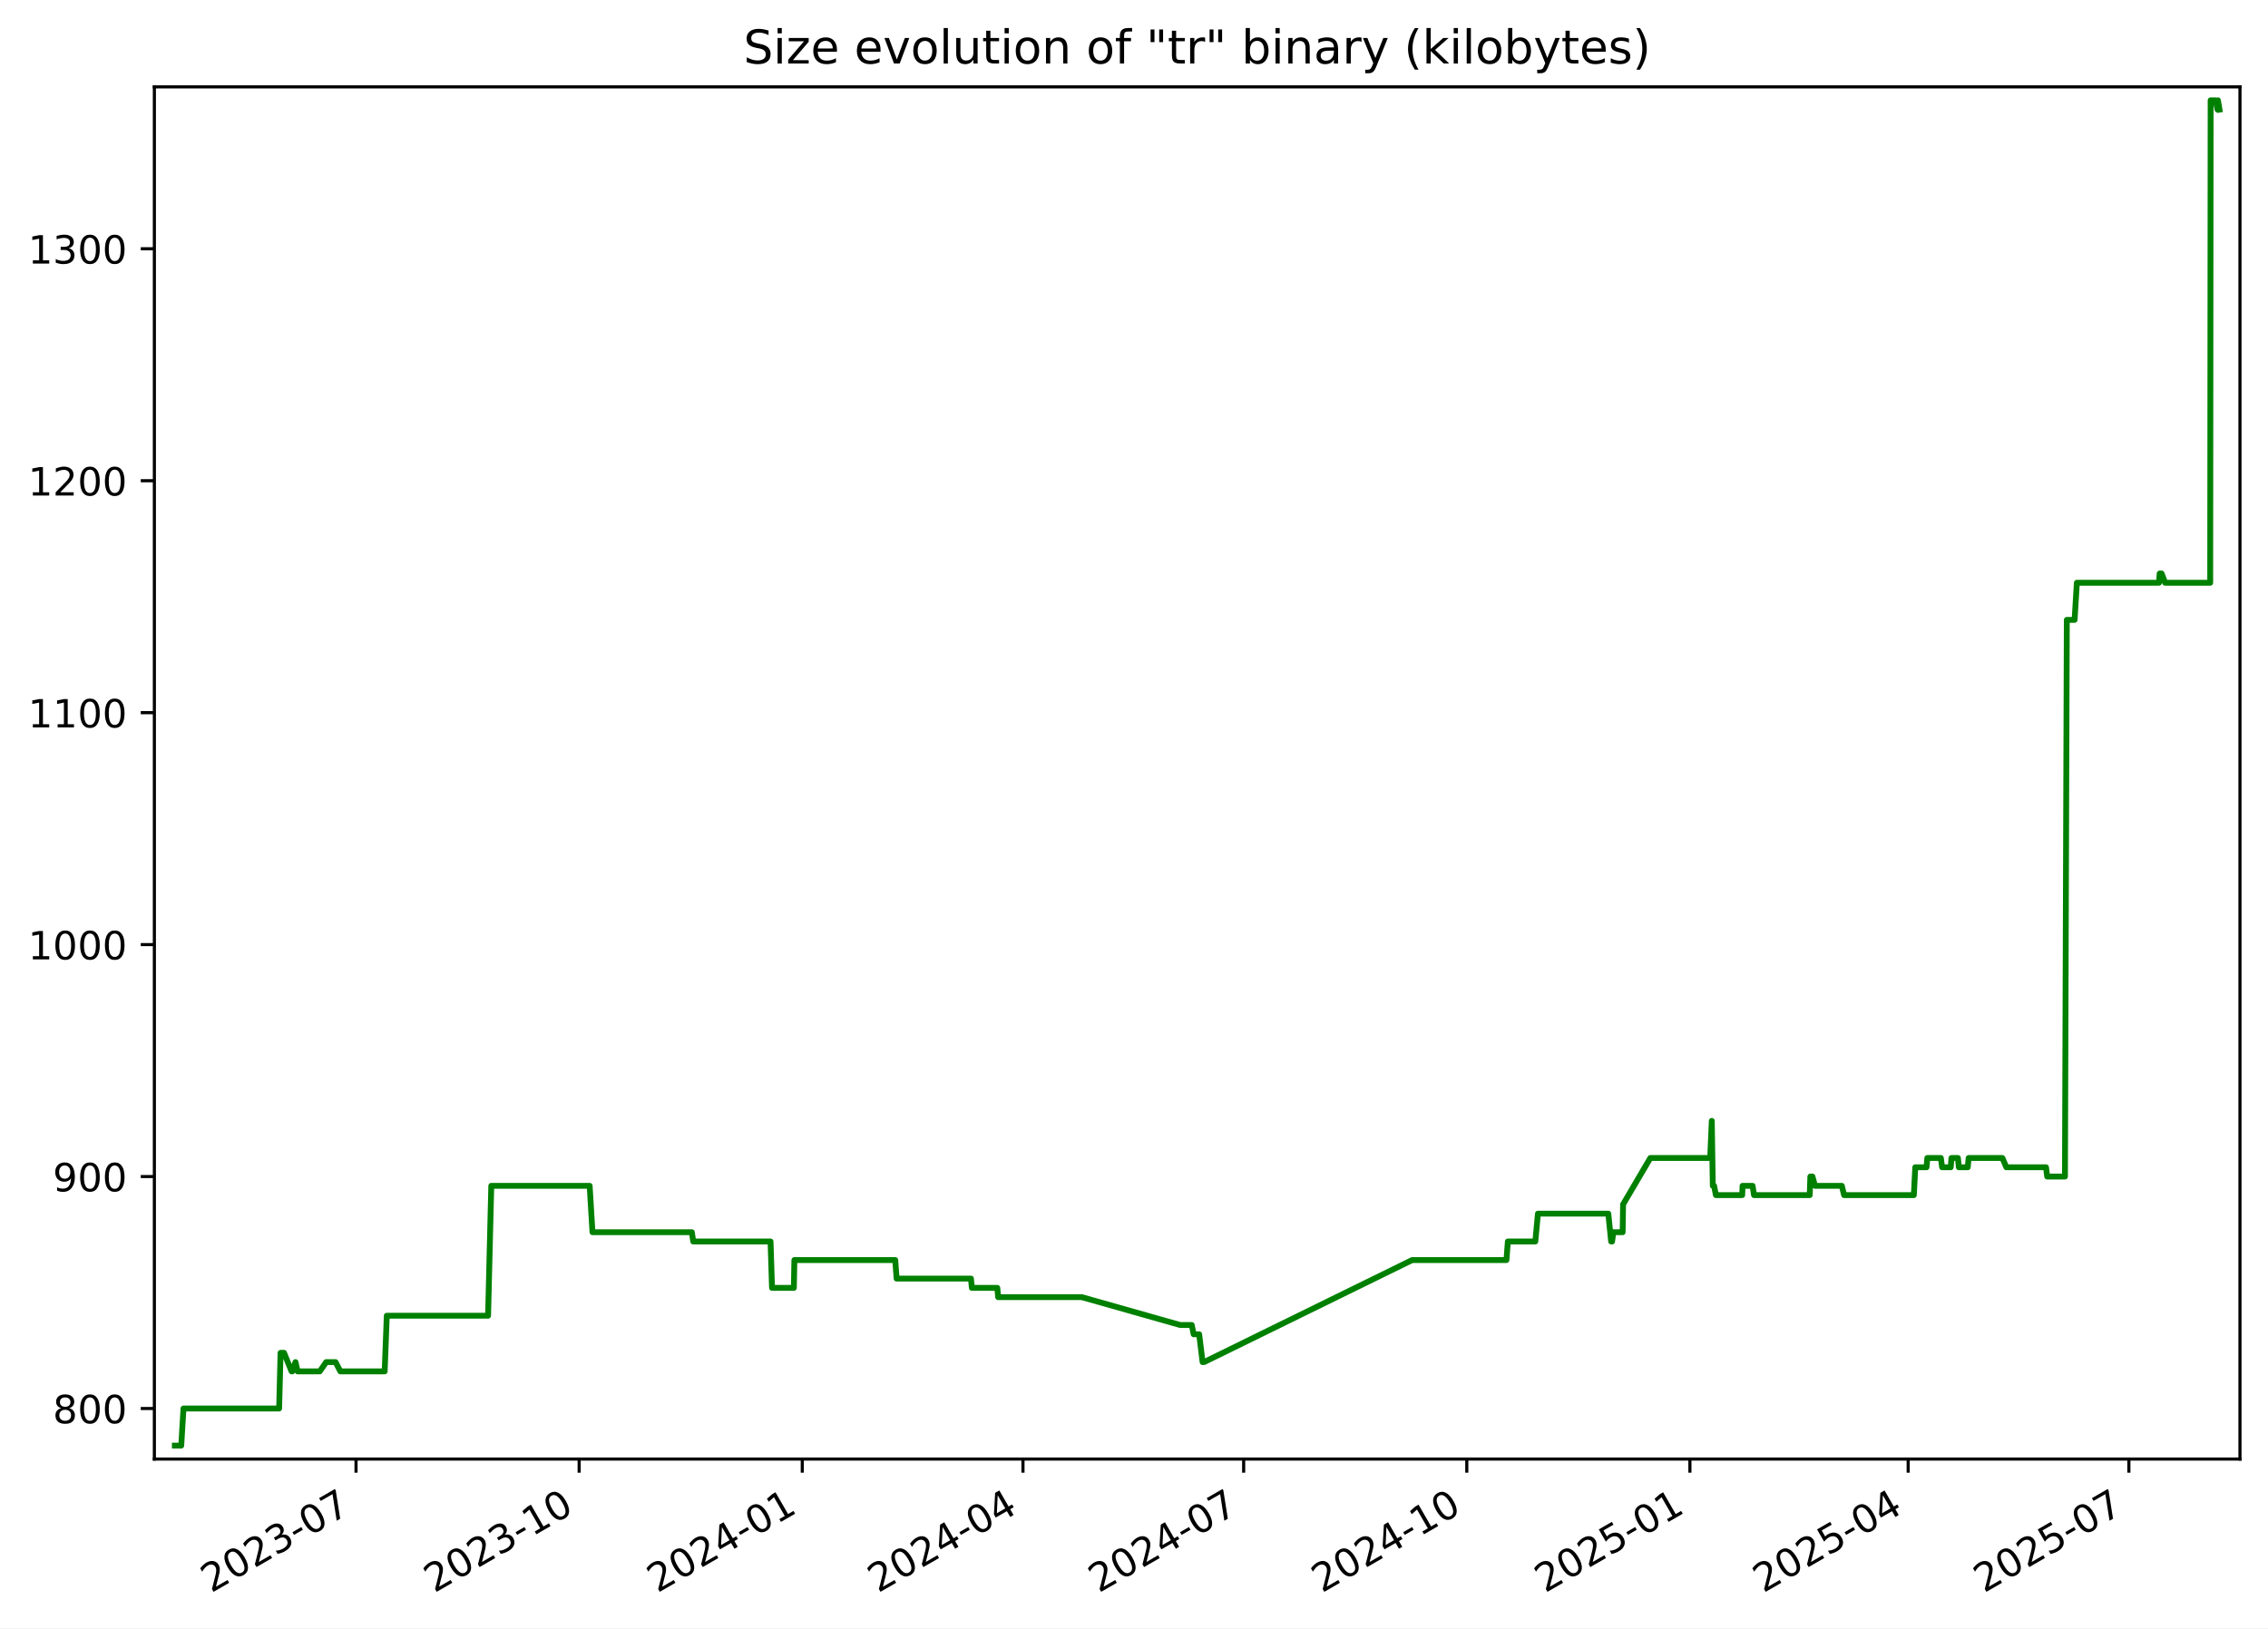
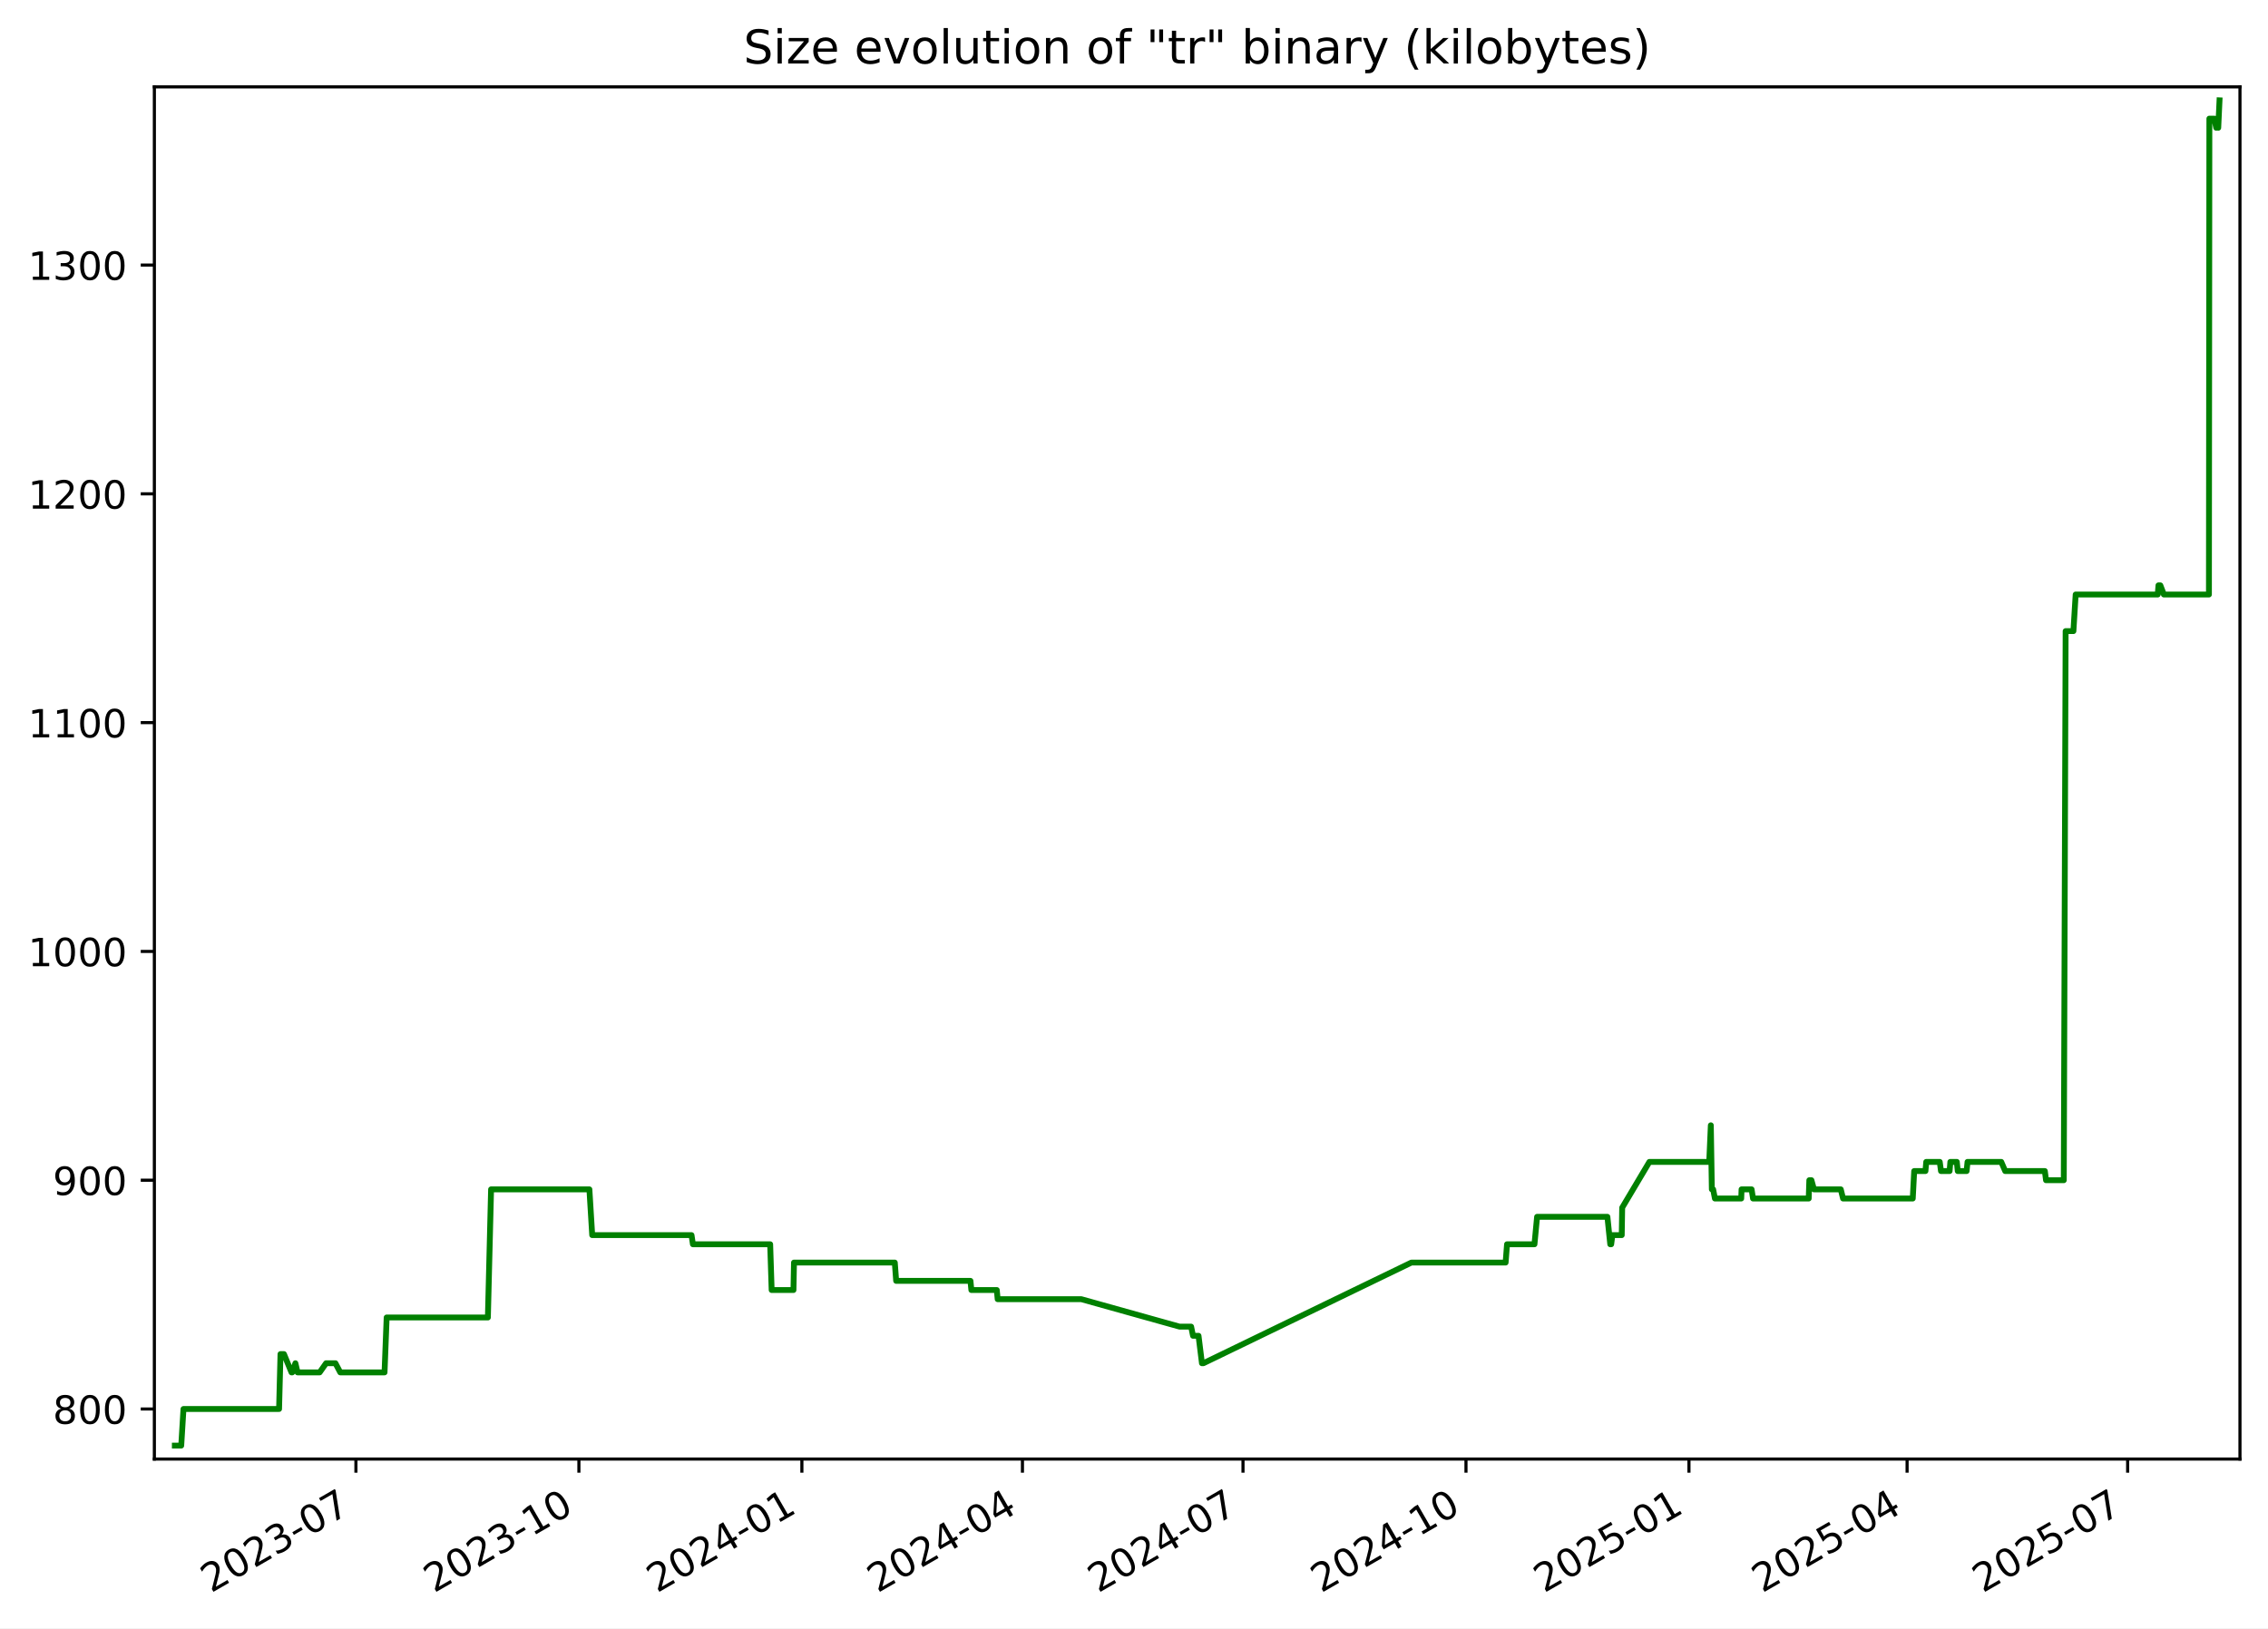
<svg xmlns="http://www.w3.org/2000/svg" xmlns:xlink="http://www.w3.org/1999/xlink" width="582.53pt" height="418.303pt" viewBox="0 0 582.53 418.303" version="1.1">
  <defs>
    <style type="text/css">*{stroke-linejoin: round; stroke-linecap: butt}</style>
  </defs>
  <g id="figure_1">
    <g id="patch_1">
      <path d="M -0 418.303  L 582.53 418.303  L 582.53 0  L -0 0  z " style="fill: #ffffff" />
    </g>
    <g id="axes_1">
      <g id="patch_2">
        <path d="M 39.65 374.83  L 575.33 374.83  L 575.33 22.318  L 39.65 22.318  z " style="fill: #ffffff" />
      </g>
      <g id="matplotlib.axis_1">
        <g id="xtick_1">
          <g id="line2d_1">
            <defs>
-               <path id="m83d8f5e7f4" d="M 0 0  L 0 3.5  " style="stroke: #000000; stroke-width: 0.8" />
+               <path id="m2839d3122a" d="M 0 0  L 0 3.5  " style="stroke: #000000; stroke-width: 0.8" />
            </defs>
            <g>
-               <use xlink:href="#m83d8f5e7f4" x="91.446" y="374.83" style="stroke: #000000; stroke-width: 0.8" />
+               <use xlink:href="#m2839d3122a" x="91.417" y="374.83" style="stroke: #000000; stroke-width: 0.8" />
            </g>
          </g>
          <g id="text_1">
-             <g transform="translate(54.22134 409.302) rotate(-30) scale(0.1 -0.1)">
+             <g transform="translate(54.19226 409.302) rotate(-30) scale(0.1 -0.1)">
              <defs>
                <path id="DejaVuSans-32" d="M 1228 531  L 3431 531  L 3431 0  L 469 0  L 469 531  Q 828 903 1448 1529  Q 2069 2156 2228 2338  Q 2531 2678 2651 2914  Q 2772 3150 2772 3378  Q 2772 3750 2511 3984  Q 2250 4219 1831 4219  Q 1534 4219 1204 4116  Q 875 4013 500 3803  L 500 4441  Q 881 4594 1212 4672  Q 1544 4750 1819 4750  Q 2544 4750 2975 4387  Q 3406 4025 3406 3419  Q 3406 3131 3298 2873  Q 3191 2616 2906 2266  Q 2828 2175 2409 1742  Q 1991 1309 1228 531  z " transform="scale(0.015625)" />
                <path id="DejaVuSans-30" d="M 2034 4250  Q 1547 4250 1301 3770  Q 1056 3291 1056 2328  Q 1056 1369 1301 889  Q 1547 409 2034 409  Q 2525 409 2770 889  Q 3016 1369 3016 2328  Q 3016 3291 2770 3770  Q 2525 4250 2034 4250  z M 2034 4750  Q 2819 4750 3233 4129  Q 3647 3509 3647 2328  Q 3647 1150 3233 529  Q 2819 -91 2034 -91  Q 1250 -91 836 529  Q 422 1150 422 2328  Q 422 3509 836 4129  Q 1250 4750 2034 4750  z " transform="scale(0.015625)" />
                <path id="DejaVuSans-33" d="M 2597 2516  Q 3050 2419 3304 2112  Q 3559 1806 3559 1356  Q 3559 666 3084 287  Q 2609 -91 1734 -91  Q 1441 -91 1130 -33  Q 819 25 488 141  L 488 750  Q 750 597 1062 519  Q 1375 441 1716 441  Q 2309 441 2620 675  Q 2931 909 2931 1356  Q 2931 1769 2642 2001  Q 2353 2234 1838 2234  L 1294 2234  L 1294 2753  L 1863 2753  Q 2328 2753 2575 2939  Q 2822 3125 2822 3475  Q 2822 3834 2567 4026  Q 2313 4219 1838 4219  Q 1578 4219 1281 4162  Q 984 4106 628 3988  L 628 4550  Q 988 4650 1302 4700  Q 1616 4750 1894 4750  Q 2613 4750 3031 4423  Q 3450 4097 3450 3541  Q 3450 3153 3228 2886  Q 3006 2619 2597 2516  z " transform="scale(0.015625)" />
                <path id="DejaVuSans-2d" d="M 313 2009  L 1997 2009  L 1997 1497  L 313 1497  L 313 2009  z " transform="scale(0.015625)" />
                <path id="DejaVuSans-37" d="M 525 4666  L 3525 4666  L 3525 4397  L 1831 0  L 1172 0  L 2766 4134  L 525 4134  L 525 4666  z " transform="scale(0.015625)" />
              </defs>
              <use xlink:href="#DejaVuSans-32" />
              <use xlink:href="#DejaVuSans-30" x="63.623" />
              <use xlink:href="#DejaVuSans-32" x="127.246" />
              <use xlink:href="#DejaVuSans-33" x="190.869" />
              <use xlink:href="#DejaVuSans-2d" x="254.492" />
              <use xlink:href="#DejaVuSans-30" x="290.576" />
              <use xlink:href="#DejaVuSans-37" x="354.199" />
            </g>
          </g>
        </g>
        <g id="xtick_2">
          <g id="line2d_2">
            <g>
-               <use xlink:href="#m83d8f5e7f4" x="148.754" y="374.83" style="stroke: #000000; stroke-width: 0.8" />
+               <use xlink:href="#m2839d3122a" x="148.689" y="374.83" style="stroke: #000000; stroke-width: 0.8" />
            </g>
          </g>
          <g id="text_2">
-             <g transform="translate(111.5293 409.302) rotate(-30) scale(0.1 -0.1)">
+             <g transform="translate(111.4644 409.302) rotate(-30) scale(0.1 -0.1)">
              <defs>
                <path id="DejaVuSans-31" d="M 794 531  L 1825 531  L 1825 4091  L 703 3866  L 703 4441  L 1819 4666  L 2450 4666  L 2450 531  L 3481 531  L 3481 0  L 794 0  L 794 531  z " transform="scale(0.015625)" />
              </defs>
              <use xlink:href="#DejaVuSans-32" />
              <use xlink:href="#DejaVuSans-30" x="63.623" />
              <use xlink:href="#DejaVuSans-32" x="127.246" />
              <use xlink:href="#DejaVuSans-33" x="190.869" />
              <use xlink:href="#DejaVuSans-2d" x="254.492" />
              <use xlink:href="#DejaVuSans-31" x="290.576" />
              <use xlink:href="#DejaVuSans-30" x="354.199" />
            </g>
          </g>
        </g>
        <g id="xtick_3">
          <g id="line2d_3">
            <g>
-               <use xlink:href="#m83d8f5e7f4" x="206.062" y="374.83" style="stroke: #000000; stroke-width: 0.8" />
+               <use xlink:href="#m2839d3122a" x="205.961" y="374.83" style="stroke: #000000; stroke-width: 0.8" />
            </g>
          </g>
          <g id="text_3">
-             <g transform="translate(168.8373 409.302) rotate(-30) scale(0.1 -0.1)">
+             <g transform="translate(168.7366 409.302) rotate(-30) scale(0.1 -0.1)">
              <defs>
                <path id="DejaVuSans-34" d="M 2419 4116  L 825 1625  L 2419 1625  L 2419 4116  z M 2253 4666  L 3047 4666  L 3047 1625  L 3713 1625  L 3713 1100  L 3047 1100  L 3047 0  L 2419 0  L 2419 1100  L 313 1100  L 313 1709  L 2253 4666  z " transform="scale(0.015625)" />
              </defs>
              <use xlink:href="#DejaVuSans-32" />
              <use xlink:href="#DejaVuSans-30" x="63.623" />
              <use xlink:href="#DejaVuSans-32" x="127.246" />
              <use xlink:href="#DejaVuSans-34" x="190.869" />
              <use xlink:href="#DejaVuSans-2d" x="254.492" />
              <use xlink:href="#DejaVuSans-30" x="290.576" />
              <use xlink:href="#DejaVuSans-31" x="354.199" />
            </g>
          </g>
        </g>
        <g id="xtick_4">
          <g id="line2d_4">
            <g>
-               <use xlink:href="#m83d8f5e7f4" x="262.747" y="374.83" style="stroke: #000000; stroke-width: 0.8" />
+               <use xlink:href="#m2839d3122a" x="262.611" y="374.83" style="stroke: #000000; stroke-width: 0.8" />
            </g>
          </g>
          <g id="text_4">
-             <g transform="translate(225.5223 409.302) rotate(-30) scale(0.1 -0.1)">
+             <g transform="translate(225.3862 409.302) rotate(-30) scale(0.1 -0.1)">
              <use xlink:href="#DejaVuSans-32" />
              <use xlink:href="#DejaVuSans-30" x="63.623" />
              <use xlink:href="#DejaVuSans-32" x="127.246" />
              <use xlink:href="#DejaVuSans-34" x="190.869" />
              <use xlink:href="#DejaVuSans-2d" x="254.492" />
              <use xlink:href="#DejaVuSans-30" x="290.576" />
              <use xlink:href="#DejaVuSans-34" x="354.199" />
            </g>
          </g>
        </g>
        <g id="xtick_5">
          <g id="line2d_5">
            <g>
-               <use xlink:href="#m83d8f5e7f4" x="319.432" y="374.83" style="stroke: #000000; stroke-width: 0.8" />
+               <use xlink:href="#m2839d3122a" x="319.261" y="374.83" style="stroke: #000000; stroke-width: 0.8" />
            </g>
          </g>
          <g id="text_5">
-             <g transform="translate(282.2074 409.302) rotate(-30) scale(0.1 -0.1)">
+             <g transform="translate(282.0359 409.302) rotate(-30) scale(0.1 -0.1)">
              <use xlink:href="#DejaVuSans-32" />
              <use xlink:href="#DejaVuSans-30" x="63.623" />
              <use xlink:href="#DejaVuSans-32" x="127.246" />
              <use xlink:href="#DejaVuSans-34" x="190.869" />
              <use xlink:href="#DejaVuSans-2d" x="254.492" />
              <use xlink:href="#DejaVuSans-30" x="290.576" />
              <use xlink:href="#DejaVuSans-37" x="354.199" />
            </g>
          </g>
        </g>
        <g id="xtick_6">
          <g id="line2d_6">
            <g>
-               <use xlink:href="#m83d8f5e7f4" x="376.74" y="374.83" style="stroke: #000000; stroke-width: 0.8" />
+               <use xlink:href="#m2839d3122a" x="376.533" y="374.83" style="stroke: #000000; stroke-width: 0.8" />
            </g>
          </g>
          <g id="text_6">
-             <g transform="translate(339.5153 409.302) rotate(-30) scale(0.1 -0.1)">
+             <g transform="translate(339.308 409.302) rotate(-30) scale(0.1 -0.1)">
              <use xlink:href="#DejaVuSans-32" />
              <use xlink:href="#DejaVuSans-30" x="63.623" />
              <use xlink:href="#DejaVuSans-32" x="127.246" />
              <use xlink:href="#DejaVuSans-34" x="190.869" />
              <use xlink:href="#DejaVuSans-2d" x="254.492" />
              <use xlink:href="#DejaVuSans-31" x="290.576" />
              <use xlink:href="#DejaVuSans-30" x="354.199" />
            </g>
          </g>
        </g>
        <g id="xtick_7">
          <g id="line2d_7">
            <g>
-               <use xlink:href="#m83d8f5e7f4" x="434.048" y="374.83" style="stroke: #000000; stroke-width: 0.8" />
+               <use xlink:href="#m2839d3122a" x="433.805" y="374.83" style="stroke: #000000; stroke-width: 0.8" />
            </g>
          </g>
          <g id="text_7">
-             <g transform="translate(396.8233 409.302) rotate(-30) scale(0.1 -0.1)">
+             <g transform="translate(396.5802 409.302) rotate(-30) scale(0.1 -0.1)">
              <defs>
                <path id="DejaVuSans-35" d="M 691 4666  L 3169 4666  L 3169 4134  L 1269 4134  L 1269 2991  Q 1406 3038 1543 3061  Q 1681 3084 1819 3084  Q 2600 3084 3056 2656  Q 3513 2228 3513 1497  Q 3513 744 3044 326  Q 2575 -91 1722 -91  Q 1428 -91 1123 -41  Q 819 9 494 109  L 494 744  Q 775 591 1075 516  Q 1375 441 1709 441  Q 2250 441 2565 725  Q 2881 1009 2881 1497  Q 2881 1984 2565 2268  Q 2250 2553 1709 2553  Q 1456 2553 1204 2497  Q 953 2441 691 2322  L 691 4666  z " transform="scale(0.015625)" />
              </defs>
              <use xlink:href="#DejaVuSans-32" />
              <use xlink:href="#DejaVuSans-30" x="63.623" />
              <use xlink:href="#DejaVuSans-32" x="127.246" />
              <use xlink:href="#DejaVuSans-35" x="190.869" />
              <use xlink:href="#DejaVuSans-2d" x="254.492" />
              <use xlink:href="#DejaVuSans-30" x="290.576" />
              <use xlink:href="#DejaVuSans-31" x="354.199" />
            </g>
          </g>
        </g>
        <g id="xtick_8">
          <g id="line2d_8">
            <g>
-               <use xlink:href="#m83d8f5e7f4" x="490.11" y="374.83" style="stroke: #000000; stroke-width: 0.8" />
+               <use xlink:href="#m2839d3122a" x="489.832" y="374.83" style="stroke: #000000; stroke-width: 0.8" />
            </g>
          </g>
          <g id="text_8">
-             <g transform="translate(452.8854 409.302) rotate(-30) scale(0.1 -0.1)">
+             <g transform="translate(452.6073 409.302) rotate(-30) scale(0.1 -0.1)">
              <use xlink:href="#DejaVuSans-32" />
              <use xlink:href="#DejaVuSans-30" x="63.623" />
              <use xlink:href="#DejaVuSans-32" x="127.246" />
              <use xlink:href="#DejaVuSans-35" x="190.869" />
              <use xlink:href="#DejaVuSans-2d" x="254.492" />
              <use xlink:href="#DejaVuSans-30" x="290.576" />
              <use xlink:href="#DejaVuSans-34" x="354.199" />
            </g>
          </g>
        </g>
        <g id="xtick_9">
          <g id="line2d_9">
            <g>
-               <use xlink:href="#m83d8f5e7f4" x="546.795" y="374.83" style="stroke: #000000; stroke-width: 0.8" />
+               <use xlink:href="#m2839d3122a" x="546.482" y="374.83" style="stroke: #000000; stroke-width: 0.8" />
            </g>
          </g>
          <g id="text_9">
-             <g transform="translate(509.5705 409.302) rotate(-30) scale(0.1 -0.1)">
+             <g transform="translate(509.2569 409.302) rotate(-30) scale(0.1 -0.1)">
              <use xlink:href="#DejaVuSans-32" />
              <use xlink:href="#DejaVuSans-30" x="63.623" />
              <use xlink:href="#DejaVuSans-32" x="127.246" />
              <use xlink:href="#DejaVuSans-35" x="190.869" />
              <use xlink:href="#DejaVuSans-2d" x="254.492" />
              <use xlink:href="#DejaVuSans-30" x="290.576" />
              <use xlink:href="#DejaVuSans-37" x="354.199" />
            </g>
          </g>
        </g>
      </g>
      <g id="matplotlib.axis_2">
        <g id="ytick_1">
          <g id="line2d_10">
            <defs>
-               <path id="md02a6bc1b0" d="M 0 0  L -3.5 0  " style="stroke: #000000; stroke-width: 0.8" />
+               <path id="md833f633ee" d="M 0 0  L -3.5 0  " style="stroke: #000000; stroke-width: 0.8" />
            </defs>
            <g>
-               <use xlink:href="#md02a6bc1b0" x="39.65" y="361.84" style="stroke: #000000; stroke-width: 0.8" />
+               <use xlink:href="#md833f633ee" x="39.65" y="361.97" style="stroke: #000000; stroke-width: 0.8" />
            </g>
          </g>
          <g id="text_10">
-             <g transform="translate(13.5625 365.6396) scale(0.1 -0.1)">
+             <g transform="translate(13.5625 365.7693) scale(0.1 -0.1)">
              <defs>
                <path id="DejaVuSans-38" d="M 2034 2216  Q 1584 2216 1326 1975  Q 1069 1734 1069 1313  Q 1069 891 1326 650  Q 1584 409 2034 409  Q 2484 409 2743 651  Q 3003 894 3003 1313  Q 3003 1734 2745 1975  Q 2488 2216 2034 2216  z M 1403 2484  Q 997 2584 770 2862  Q 544 3141 544 3541  Q 544 4100 942 4425  Q 1341 4750 2034 4750  Q 2731 4750 3128 4425  Q 3525 4100 3525 3541  Q 3525 3141 3298 2862  Q 3072 2584 2669 2484  Q 3125 2378 3379 2068  Q 3634 1759 3634 1313  Q 3634 634 3220 271  Q 2806 -91 2034 -91  Q 1263 -91 848 271  Q 434 634 434 1313  Q 434 1759 690 2068  Q 947 2378 1403 2484  z M 1172 3481  Q 1172 3119 1398 2916  Q 1625 2713 2034 2713  Q 2441 2713 2670 2916  Q 2900 3119 2900 3481  Q 2900 3844 2670 4047  Q 2441 4250 2034 4250  Q 1625 4250 1398 4047  Q 1172 3844 1172 3481  z " transform="scale(0.015625)" />
              </defs>
              <use xlink:href="#DejaVuSans-38" />
              <use xlink:href="#DejaVuSans-30" x="63.623" />
              <use xlink:href="#DejaVuSans-30" x="127.246" />
            </g>
          </g>
        </g>
        <g id="ytick_2">
          <g id="line2d_11">
            <g>
-               <use xlink:href="#md02a6bc1b0" x="39.65" y="302.254" style="stroke: #000000; stroke-width: 0.8" />
+               <use xlink:href="#md833f633ee" x="39.65" y="303.195" style="stroke: #000000; stroke-width: 0.8" />
            </g>
          </g>
          <g id="text_11">
-             <g transform="translate(13.5625 306.0533) scale(0.1 -0.1)">
+             <g transform="translate(13.5625 306.9938) scale(0.1 -0.1)">
              <defs>
                <path id="DejaVuSans-39" d="M 703 97  L 703 672  Q 941 559 1184 500  Q 1428 441 1663 441  Q 2288 441 2617 861  Q 2947 1281 2994 2138  Q 2813 1869 2534 1725  Q 2256 1581 1919 1581  Q 1219 1581 811 2004  Q 403 2428 403 3163  Q 403 3881 828 4315  Q 1253 4750 1959 4750  Q 2769 4750 3195 4129  Q 3622 3509 3622 2328  Q 3622 1225 3098 567  Q 2575 -91 1691 -91  Q 1453 -91 1209 -44  Q 966 3 703 97  z M 1959 2075  Q 2384 2075 2632 2365  Q 2881 2656 2881 3163  Q 2881 3666 2632 3958  Q 2384 4250 1959 4250  Q 1534 4250 1286 3958  Q 1038 3666 1038 3163  Q 1038 2656 1286 2365  Q 1534 2075 1959 2075  z " transform="scale(0.015625)" />
              </defs>
              <use xlink:href="#DejaVuSans-39" />
              <use xlink:href="#DejaVuSans-30" x="63.623" />
              <use xlink:href="#DejaVuSans-30" x="127.246" />
            </g>
          </g>
        </g>
        <g id="ytick_3">
          <g id="line2d_12">
            <g>
-               <use xlink:href="#md02a6bc1b0" x="39.65" y="242.668" style="stroke: #000000; stroke-width: 0.8" />
+               <use xlink:href="#md833f633ee" x="39.65" y="244.419" style="stroke: #000000; stroke-width: 0.8" />
            </g>
          </g>
          <g id="text_12">
-             <g transform="translate(7.2 246.4671) scale(0.1 -0.1)">
+             <g transform="translate(7.2 248.2182) scale(0.1 -0.1)">
              <use xlink:href="#DejaVuSans-31" />
              <use xlink:href="#DejaVuSans-30" x="63.623" />
              <use xlink:href="#DejaVuSans-30" x="127.246" />
              <use xlink:href="#DejaVuSans-30" x="190.869" />
            </g>
          </g>
        </g>
        <g id="ytick_4">
          <g id="line2d_13">
            <g>
-               <use xlink:href="#md02a6bc1b0" x="39.65" y="183.082" style="stroke: #000000; stroke-width: 0.8" />
+               <use xlink:href="#md833f633ee" x="39.65" y="185.644" style="stroke: #000000; stroke-width: 0.8" />
            </g>
          </g>
          <g id="text_13">
-             <g transform="translate(7.2 186.8809) scale(0.1 -0.1)">
+             <g transform="translate(7.2 189.4427) scale(0.1 -0.1)">
              <use xlink:href="#DejaVuSans-31" />
              <use xlink:href="#DejaVuSans-31" x="63.623" />
              <use xlink:href="#DejaVuSans-30" x="127.246" />
              <use xlink:href="#DejaVuSans-30" x="190.869" />
            </g>
          </g>
        </g>
        <g id="ytick_5">
          <g id="line2d_14">
            <g>
-               <use xlink:href="#md02a6bc1b0" x="39.65" y="123.496" style="stroke: #000000; stroke-width: 0.8" />
+               <use xlink:href="#md833f633ee" x="39.65" y="126.868" style="stroke: #000000; stroke-width: 0.8" />
            </g>
          </g>
          <g id="text_14">
-             <g transform="translate(7.2 127.2947) scale(0.1 -0.1)">
+             <g transform="translate(7.2 130.6672) scale(0.1 -0.1)">
              <use xlink:href="#DejaVuSans-31" />
              <use xlink:href="#DejaVuSans-32" x="63.623" />
              <use xlink:href="#DejaVuSans-30" x="127.246" />
              <use xlink:href="#DejaVuSans-30" x="190.869" />
            </g>
          </g>
        </g>
        <g id="ytick_6">
          <g id="line2d_15">
            <g>
-               <use xlink:href="#md02a6bc1b0" x="39.65" y="63.909" style="stroke: #000000; stroke-width: 0.8" />
+               <use xlink:href="#md833f633ee" x="39.65" y="68.092" style="stroke: #000000; stroke-width: 0.8" />
            </g>
          </g>
          <g id="text_15">
-             <g transform="translate(7.2 67.70852) scale(0.1 -0.1)">
+             <g transform="translate(7.2 71.89171) scale(0.1 -0.1)">
              <use xlink:href="#DejaVuSans-31" />
              <use xlink:href="#DejaVuSans-33" x="63.623" />
              <use xlink:href="#DejaVuSans-30" x="127.246" />
              <use xlink:href="#DejaVuSans-30" x="190.869" />
            </g>
          </g>
        </g>
      </g>
      <g id="line2d_16">
-         <path d="M 44.902 371.374  L 46.551 371.374  L 47.128 361.84  L 71.695 361.84  L 72.06 347.54  L 72.95 347.54  L 74.892 352.307  L 75.082 352.307  L 75.892 349.923  L 76.446 352.307  L 82.129 352.307  L 83.779 349.923  L 86.18 349.923  L 87.424 352.307  L 98.803 352.307  L 99.345 338.006  L 125.363 338.006  L 126.183 304.638  L 151.452 304.638  L 152.174 316.555  L 177.7 316.555  L 178.057 318.938  L 197.913 318.938  L 198.292 330.856  L 203.9 330.856  L 204.035 323.705  L 229.942 323.705  L 230.291 328.472  L 249.389 328.472  L 249.617 330.856  L 256.156 330.856  L 256.378 333.239  L 277.872 333.239  L 303.119 340.389  L 306.1 340.389  L 306.588 342.773  L 308.005 342.773  L 308.883 349.923  L 309.262 349.923  L 362.715 323.705  L 386.929 323.705  L 387.291 318.938  L 394.343 318.938  L 395.016 311.788  L 413.088 311.788  L 413.82 318.938  L 414.062 318.938  L 414.37 316.555  L 416.775 316.555  L 416.886 309.404  L 423.883 297.487  L 439.253 297.487  L 439.668 287.953  L 439.93 304.638  L 440.26 304.638  L 440.72 307.021  L 447.48 307.021  L 447.567 304.638  L 450.15 304.638  L 450.513 307.021  L 464.825 307.021  L 464.983 302.254  L 465.523 302.254  L 466.177 304.638  L 473.066 304.638  L 473.652 307.021  L 491.567 307.021  L 491.934 299.871  L 494.828 299.871  L 495.029 297.487  L 498.505 297.487  L 498.822 299.871  L 501.037 299.871  L 501.227 297.487  L 502.891 297.487  L 503.126 299.871  L 505.408 299.871  L 505.642 297.487  L 514.31 297.487  L 515.323 299.871  L 525.516 299.871  L 525.815 302.254  L 530.382 302.254  L 530.855 159.247  L 532.857 159.247  L 533.436 149.713  L 554.534 149.713  L 554.714 147.33  L 555.203 147.33  L 556.105 149.713  L 567.686 149.713  L 567.797 25.774  L 569.062 25.774  L 569.563 28.158  L 569.673 25.774  L 570.078 28.158  L 570.078 28.158  " clip-path="url(#pd0ab7740a7)" style="fill: none; stroke: #008000; stroke-width: 1.5; stroke-linecap: square" />
+         <path d="M 44.902 371.374  L 46.55 371.374  L 47.126 361.97  L 71.679 361.97  L 72.043 347.864  L 72.933 347.864  L 74.873 352.566  L 75.064 352.566  L 75.872 350.215  L 76.426 352.566  L 82.106 352.566  L 83.755 350.215  L 86.154 350.215  L 87.397 352.566  L 98.769 352.566  L 99.311 338.46  L 125.312 338.46  L 126.132 305.546  L 151.385 305.546  L 152.107 317.301  L 177.617 317.301  L 177.973 319.652  L 197.818 319.652  L 198.197 331.407  L 203.801 331.407  L 203.935 324.354  L 229.826 324.354  L 230.176 329.056  L 249.261 329.056  L 249.49 331.407  L 256.024 331.407  L 256.246 333.758  L 277.727 333.758  L 302.958 340.811  L 305.937 340.811  L 306.425 343.162  L 307.841 343.162  L 308.718 350.215  L 309.097 350.215  L 362.517 324.354  L 386.715 324.354  L 387.078 319.652  L 394.124 319.652  L 394.798 312.599  L 412.858 312.599  L 413.589 319.652  L 413.831 319.652  L 414.139 317.301  L 416.542 317.301  L 416.654 310.248  L 423.646 298.492  L 439.007 298.492  L 439.422 289.088  L 439.683 305.546  L 440.013 305.546  L 440.473 307.897  L 447.229 307.897  L 447.315 305.546  L 449.896 305.546  L 450.26 307.897  L 464.563 307.897  L 464.72 303.195  L 465.26 303.195  L 465.914 305.546  L 472.798 305.546  L 473.384 307.897  L 491.288 307.897  L 491.655 300.844  L 494.546 300.844  L 494.748 298.492  L 498.221 298.492  L 498.538 300.844  L 500.752 300.844  L 500.942 298.492  L 502.605 298.492  L 502.84 300.844  L 505.12 300.844  L 505.354 298.492  L 514.017 298.492  L 515.029 300.844  L 525.216 300.844  L 525.515 303.195  L 530.079 303.195  L 530.551 162.133  L 532.552 162.133  L 533.131 152.729  L 554.215 152.729  L 554.395 150.378  L 554.884 150.378  L 555.786 152.729  L 567.36 152.729  L 567.471 30.476  L 568.734 30.476  L 569.235 32.827  L 569.346 30.476  L 569.75 32.827  L 570.078 25.774  L 570.078 25.774  " clip-path="url(#pcd175b50f1)" style="fill: none; stroke: #008000; stroke-width: 1.5; stroke-linecap: square" />
      </g>
      <g id="patch_3">
        <path d="M 39.65 374.83  L 39.65 22.318  " style="fill: none; stroke: #000000; stroke-width: 0.8; stroke-linejoin: miter; stroke-linecap: square" />
      </g>
      <g id="patch_4">
        <path d="M 575.33 374.83  L 575.33 22.318  " style="fill: none; stroke: #000000; stroke-width: 0.8; stroke-linejoin: miter; stroke-linecap: square" />
      </g>
      <g id="patch_5">
        <path d="M 39.65 374.83  L 575.33 374.83  " style="fill: none; stroke: #000000; stroke-width: 0.8; stroke-linejoin: miter; stroke-linecap: square" />
      </g>
      <g id="patch_6">
        <path d="M 39.65 22.318  L 575.33 22.318  " style="fill: none; stroke: #000000; stroke-width: 0.8; stroke-linejoin: miter; stroke-linecap: square" />
      </g>
      <g id="text_16">
        <g transform="translate(190.9756 16.31812) scale(0.12 -0.12)">
          <defs>
            <path id="DejaVuSans-53" d="M 3425 4513  L 3425 3897  Q 3066 4069 2747 4153  Q 2428 4238 2131 4238  Q 1616 4238 1336 4038  Q 1056 3838 1056 3469  Q 1056 3159 1242 3001  Q 1428 2844 1947 2747  L 2328 2669  Q 3034 2534 3370 2195  Q 3706 1856 3706 1288  Q 3706 609 3251 259  Q 2797 -91 1919 -91  Q 1588 -91 1214 -16  Q 841 59 441 206  L 441 856  Q 825 641 1194 531  Q 1563 422 1919 422  Q 2459 422 2753 634  Q 3047 847 3047 1241  Q 3047 1584 2836 1778  Q 2625 1972 2144 2069  L 1759 2144  Q 1053 2284 737 2584  Q 422 2884 422 3419  Q 422 4038 858 4394  Q 1294 4750 2059 4750  Q 2388 4750 2728 4690  Q 3069 4631 3425 4513  z " transform="scale(0.015625)" />
            <path id="DejaVuSans-69" d="M 603 3500  L 1178 3500  L 1178 0  L 603 0  L 603 3500  z M 603 4863  L 1178 4863  L 1178 4134  L 603 4134  L 603 4863  z " transform="scale(0.015625)" />
            <path id="DejaVuSans-7a" d="M 353 3500  L 3084 3500  L 3084 2975  L 922 459  L 3084 459  L 3084 0  L 275 0  L 275 525  L 2438 3041  L 353 3041  L 353 3500  z " transform="scale(0.015625)" />
            <path id="DejaVuSans-65" d="M 3597 1894  L 3597 1613  L 953 1613  Q 991 1019 1311 708  Q 1631 397 2203 397  Q 2534 397 2845 478  Q 3156 559 3463 722  L 3463 178  Q 3153 47 2828 -22  Q 2503 -91 2169 -91  Q 1331 -91 842 396  Q 353 884 353 1716  Q 353 2575 817 3079  Q 1281 3584 2069 3584  Q 2775 3584 3186 3129  Q 3597 2675 3597 1894  z M 3022 2063  Q 3016 2534 2758 2815  Q 2500 3097 2075 3097  Q 1594 3097 1305 2825  Q 1016 2553 972 2059  L 3022 2063  z " transform="scale(0.015625)" />
            <path id="DejaVuSans-20" transform="scale(0.015625)" />
            <path id="DejaVuSans-76" d="M 191 3500  L 800 3500  L 1894 563  L 2988 3500  L 3597 3500  L 2284 0  L 1503 0  L 191 3500  z " transform="scale(0.015625)" />
            <path id="DejaVuSans-6f" d="M 1959 3097  Q 1497 3097 1228 2736  Q 959 2375 959 1747  Q 959 1119 1226 758  Q 1494 397 1959 397  Q 2419 397 2687 759  Q 2956 1122 2956 1747  Q 2956 2369 2687 2733  Q 2419 3097 1959 3097  z M 1959 3584  Q 2709 3584 3137 3096  Q 3566 2609 3566 1747  Q 3566 888 3137 398  Q 2709 -91 1959 -91  Q 1206 -91 779 398  Q 353 888 353 1747  Q 353 2609 779 3096  Q 1206 3584 1959 3584  z " transform="scale(0.015625)" />
            <path id="DejaVuSans-6c" d="M 603 4863  L 1178 4863  L 1178 0  L 603 0  L 603 4863  z " transform="scale(0.015625)" />
            <path id="DejaVuSans-75" d="M 544 1381  L 544 3500  L 1119 3500  L 1119 1403  Q 1119 906 1312 657  Q 1506 409 1894 409  Q 2359 409 2629 706  Q 2900 1003 2900 1516  L 2900 3500  L 3475 3500  L 3475 0  L 2900 0  L 2900 538  Q 2691 219 2414 64  Q 2138 -91 1772 -91  Q 1169 -91 856 284  Q 544 659 544 1381  z M 1991 3584  L 1991 3584  z " transform="scale(0.015625)" />
            <path id="DejaVuSans-74" d="M 1172 4494  L 1172 3500  L 2356 3500  L 2356 3053  L 1172 3053  L 1172 1153  Q 1172 725 1289 603  Q 1406 481 1766 481  L 2356 481  L 2356 0  L 1766 0  Q 1100 0 847 248  Q 594 497 594 1153  L 594 3053  L 172 3053  L 172 3500  L 594 3500  L 594 4494  L 1172 4494  z " transform="scale(0.015625)" />
            <path id="DejaVuSans-6e" d="M 3513 2113  L 3513 0  L 2938 0  L 2938 2094  Q 2938 2591 2744 2837  Q 2550 3084 2163 3084  Q 1697 3084 1428 2787  Q 1159 2491 1159 1978  L 1159 0  L 581 0  L 581 3500  L 1159 3500  L 1159 2956  Q 1366 3272 1645 3428  Q 1925 3584 2291 3584  Q 2894 3584 3203 3211  Q 3513 2838 3513 2113  z " transform="scale(0.015625)" />
            <path id="DejaVuSans-66" d="M 2375 4863  L 2375 4384  L 1825 4384  Q 1516 4384 1395 4259  Q 1275 4134 1275 3809  L 1275 3500  L 2222 3500  L 2222 3053  L 1275 3053  L 1275 0  L 697 0  L 697 3053  L 147 3053  L 147 3500  L 697 3500  L 697 3744  Q 697 4328 969 4595  Q 1241 4863 1831 4863  L 2375 4863  z " transform="scale(0.015625)" />
            <path id="DejaVuSans-22" d="M 1147 4666  L 1147 2931  L 616 2931  L 616 4666  L 1147 4666  z M 2328 4666  L 2328 2931  L 1797 2931  L 1797 4666  L 2328 4666  z " transform="scale(0.015625)" />
            <path id="DejaVuSans-72" d="M 2631 2963  Q 2534 3019 2420 3045  Q 2306 3072 2169 3072  Q 1681 3072 1420 2755  Q 1159 2438 1159 1844  L 1159 0  L 581 0  L 581 3500  L 1159 3500  L 1159 2956  Q 1341 3275 1631 3429  Q 1922 3584 2338 3584  Q 2397 3584 2469 3576  Q 2541 3569 2628 3553  L 2631 2963  z " transform="scale(0.015625)" />
            <path id="DejaVuSans-62" d="M 3116 1747  Q 3116 2381 2855 2742  Q 2594 3103 2138 3103  Q 1681 3103 1420 2742  Q 1159 2381 1159 1747  Q 1159 1113 1420 752  Q 1681 391 2138 391  Q 2594 391 2855 752  Q 3116 1113 3116 1747  z M 1159 2969  Q 1341 3281 1617 3432  Q 1894 3584 2278 3584  Q 2916 3584 3314 3078  Q 3713 2572 3713 1747  Q 3713 922 3314 415  Q 2916 -91 2278 -91  Q 1894 -91 1617 61  Q 1341 213 1159 525  L 1159 0  L 581 0  L 581 4863  L 1159 4863  L 1159 2969  z " transform="scale(0.015625)" />
            <path id="DejaVuSans-61" d="M 2194 1759  Q 1497 1759 1228 1600  Q 959 1441 959 1056  Q 959 750 1161 570  Q 1363 391 1709 391  Q 2188 391 2477 730  Q 2766 1069 2766 1631  L 2766 1759  L 2194 1759  z M 3341 1997  L 3341 0  L 2766 0  L 2766 531  Q 2569 213 2275 61  Q 1981 -91 1556 -91  Q 1019 -91 701 211  Q 384 513 384 1019  Q 384 1609 779 1909  Q 1175 2209 1959 2209  L 2766 2209  L 2766 2266  Q 2766 2663 2505 2880  Q 2244 3097 1772 3097  Q 1472 3097 1187 3025  Q 903 2953 641 2809  L 641 3341  Q 956 3463 1253 3523  Q 1550 3584 1831 3584  Q 2591 3584 2966 3190  Q 3341 2797 3341 1997  z " transform="scale(0.015625)" />
            <path id="DejaVuSans-79" d="M 2059 -325  Q 1816 -950 1584 -1140  Q 1353 -1331 966 -1331  L 506 -1331  L 506 -850  L 844 -850  Q 1081 -850 1212 -737  Q 1344 -625 1503 -206  L 1606 56  L 191 3500  L 800 3500  L 1894 763  L 2988 3500  L 3597 3500  L 2059 -325  z " transform="scale(0.015625)" />
            <path id="DejaVuSans-28" d="M 1984 4856  Q 1566 4138 1362 3434  Q 1159 2731 1159 2009  Q 1159 1288 1364 580  Q 1569 -128 1984 -844  L 1484 -844  Q 1016 -109 783 600  Q 550 1309 550 2009  Q 550 2706 781 3412  Q 1013 4119 1484 4856  L 1984 4856  z " transform="scale(0.015625)" />
            <path id="DejaVuSans-6b" d="M 581 4863  L 1159 4863  L 1159 1991  L 2875 3500  L 3609 3500  L 1753 1863  L 3688 0  L 2938 0  L 1159 1709  L 1159 0  L 581 0  L 581 4863  z " transform="scale(0.015625)" />
            <path id="DejaVuSans-73" d="M 2834 3397  L 2834 2853  Q 2591 2978 2328 3040  Q 2066 3103 1784 3103  Q 1356 3103 1142 2972  Q 928 2841 928 2578  Q 928 2378 1081 2264  Q 1234 2150 1697 2047  L 1894 2003  Q 2506 1872 2764 1633  Q 3022 1394 3022 966  Q 3022 478 2636 193  Q 2250 -91 1575 -91  Q 1294 -91 989 -36  Q 684 19 347 128  L 347 722  Q 666 556 975 473  Q 1284 391 1588 391  Q 1994 391 2212 530  Q 2431 669 2431 922  Q 2431 1156 2273 1281  Q 2116 1406 1581 1522  L 1381 1569  Q 847 1681 609 1914  Q 372 2147 372 2553  Q 372 3047 722 3315  Q 1072 3584 1716 3584  Q 2034 3584 2315 3537  Q 2597 3491 2834 3397  z " transform="scale(0.015625)" />
            <path id="DejaVuSans-29" d="M 513 4856  L 1013 4856  Q 1481 4119 1714 3412  Q 1947 2706 1947 2009  Q 1947 1309 1714 600  Q 1481 -109 1013 -844  L 513 -844  Q 928 -128 1133 580  Q 1338 1288 1338 2009  Q 1338 2731 1133 3434  Q 928 4138 513 4856  z " transform="scale(0.015625)" />
          </defs>
          <use xlink:href="#DejaVuSans-53" />
          <use xlink:href="#DejaVuSans-69" x="63.477" />
          <use xlink:href="#DejaVuSans-7a" x="91.26" />
          <use xlink:href="#DejaVuSans-65" x="143.75" />
          <use xlink:href="#DejaVuSans-20" x="205.273" />
          <use xlink:href="#DejaVuSans-65" x="237.061" />
          <use xlink:href="#DejaVuSans-76" x="298.584" />
          <use xlink:href="#DejaVuSans-6f" x="357.764" />
          <use xlink:href="#DejaVuSans-6c" x="418.945" />
          <use xlink:href="#DejaVuSans-75" x="446.729" />
          <use xlink:href="#DejaVuSans-74" x="510.107" />
          <use xlink:href="#DejaVuSans-69" x="549.316" />
          <use xlink:href="#DejaVuSans-6f" x="577.1" />
          <use xlink:href="#DejaVuSans-6e" x="638.281" />
          <use xlink:href="#DejaVuSans-20" x="701.66" />
          <use xlink:href="#DejaVuSans-6f" x="733.447" />
          <use xlink:href="#DejaVuSans-66" x="794.629" />
          <use xlink:href="#DejaVuSans-20" x="829.834" />
          <use xlink:href="#DejaVuSans-22" x="861.621" />
          <use xlink:href="#DejaVuSans-74" x="907.617" />
          <use xlink:href="#DejaVuSans-72" x="946.826" />
          <use xlink:href="#DejaVuSans-22" x="987.939" />
          <use xlink:href="#DejaVuSans-20" x="1033.936" />
          <use xlink:href="#DejaVuSans-62" x="1065.723" />
          <use xlink:href="#DejaVuSans-69" x="1129.199" />
          <use xlink:href="#DejaVuSans-6e" x="1156.982" />
          <use xlink:href="#DejaVuSans-61" x="1220.361" />
          <use xlink:href="#DejaVuSans-72" x="1281.641" />
          <use xlink:href="#DejaVuSans-79" x="1322.754" />
          <use xlink:href="#DejaVuSans-20" x="1381.934" />
          <use xlink:href="#DejaVuSans-28" x="1413.721" />
          <use xlink:href="#DejaVuSans-6b" x="1452.734" />
          <use xlink:href="#DejaVuSans-69" x="1510.645" />
          <use xlink:href="#DejaVuSans-6c" x="1538.428" />
          <use xlink:href="#DejaVuSans-6f" x="1566.211" />
          <use xlink:href="#DejaVuSans-62" x="1627.393" />
          <use xlink:href="#DejaVuSans-79" x="1690.869" />
          <use xlink:href="#DejaVuSans-74" x="1750.049" />
          <use xlink:href="#DejaVuSans-65" x="1789.258" />
          <use xlink:href="#DejaVuSans-73" x="1850.781" />
          <use xlink:href="#DejaVuSans-29" x="1902.881" />
        </g>
      </g>
    </g>
  </g>
  <defs>
-     <clipPath id="pd0ab7740a7">
+     <clipPath id="pcd175b50f1">
      <rect x="39.65" y="22.318" width="535.68" height="352.512" />
    </clipPath>
  </defs>
</svg>
